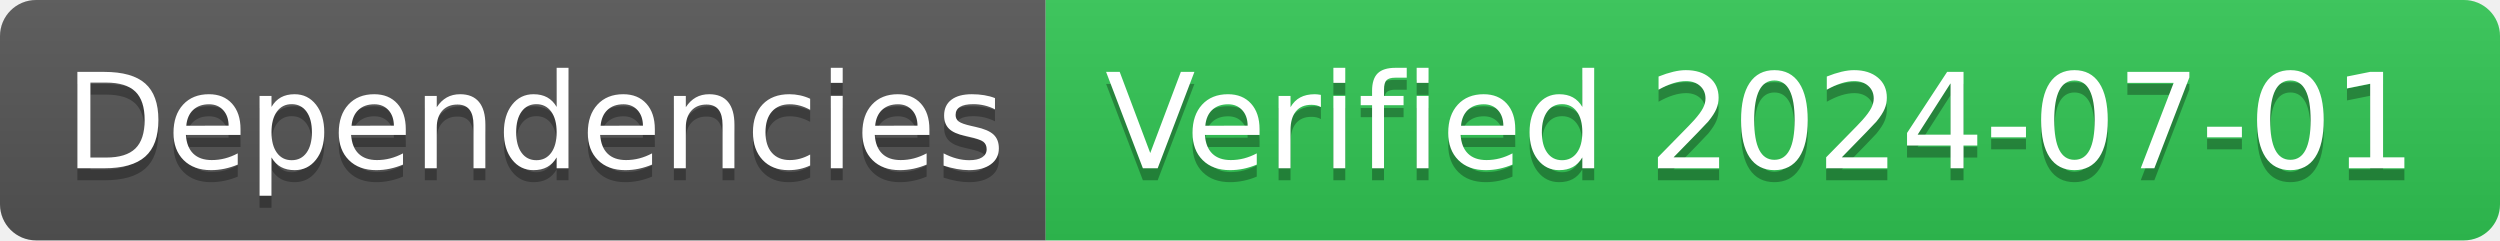
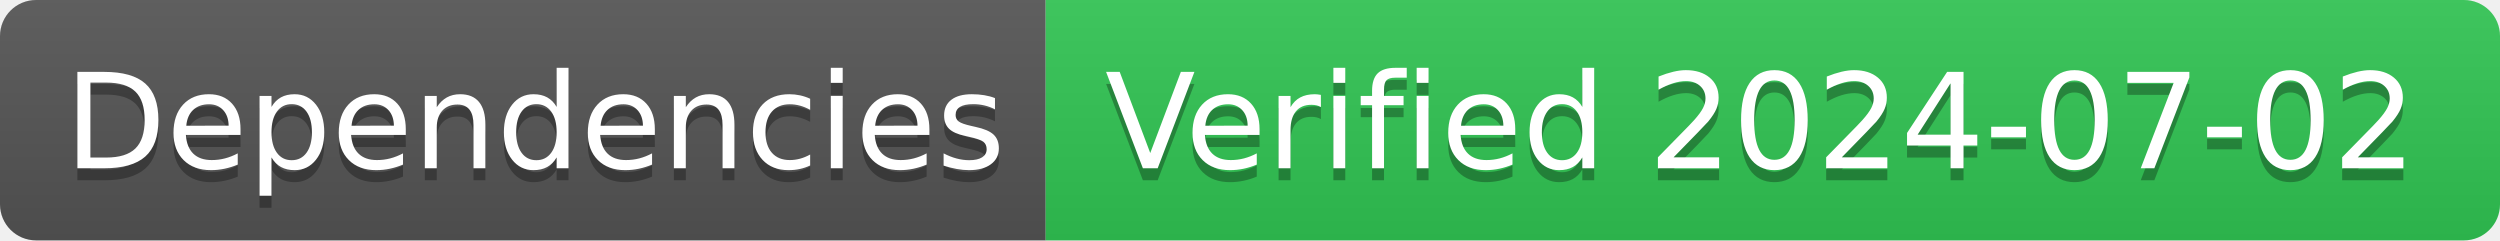
- <svg xmlns="http://www.w3.org/2000/svg" width="208" height="20" role="img" aria-label="Dependencies: Verified 2024-07-01">
+ <svg xmlns="http://www.w3.org/2000/svg" width="208" height="20" role="img" aria-label="Dependencies: Verified 2024-07-02">
  <linearGradient id="s" x2="0" y2="100%">
    <stop offset="0" stop-color="#bbb" stop-opacity=".1" />
    <stop offset="1" stop-opacity=".1" />
  </linearGradient>
  <clipPath id="r">
    <rect width="208" height="20" rx="3" fill="#fff" />
  </clipPath>
  <g clip-path="url(#r)">
    <rect width="87" height="20" fill="#555" />
    <rect x="87" width="121" height="20" fill="#31c653" />
    <rect width="208" height="20" fill="url(#s)" />
  </g>
  <g fill="#fff" text-anchor="middle" font-family="Verdana,Geneva,DejaVu Sans,sans-serif" text-rendering="geometricPrecision" font-size="110">
    <text aria-hidden="true" x="445" y="150" fill="#010101" fill-opacity=".3" transform="scale(.1)" textLength="770">Dependencies</text>
    <text x="445" y="140" transform="scale(.1)" fill="#fff" textLength="770">Dependencies</text>
-     <text aria-hidden="true" x="1465" y="150" fill="#010101" fill-opacity=".3" transform="scale(.1)" textLength="1110">Verified 2024-07-01</text>
-     <text x="1465" y="140" transform="scale(.1)" fill="#fff" textLength="1110">Verified 2024-07-01</text>
+     <text aria-hidden="true" x="1465" y="150" fill="#010101" fill-opacity=".3" transform="scale(.1)" textLength="1110">Verified 2024-07-02</text>
+     <text x="1465" y="140" transform="scale(.1)" fill="#fff" textLength="1110">Verified 2024-07-02</text>
  </g>
</svg>
